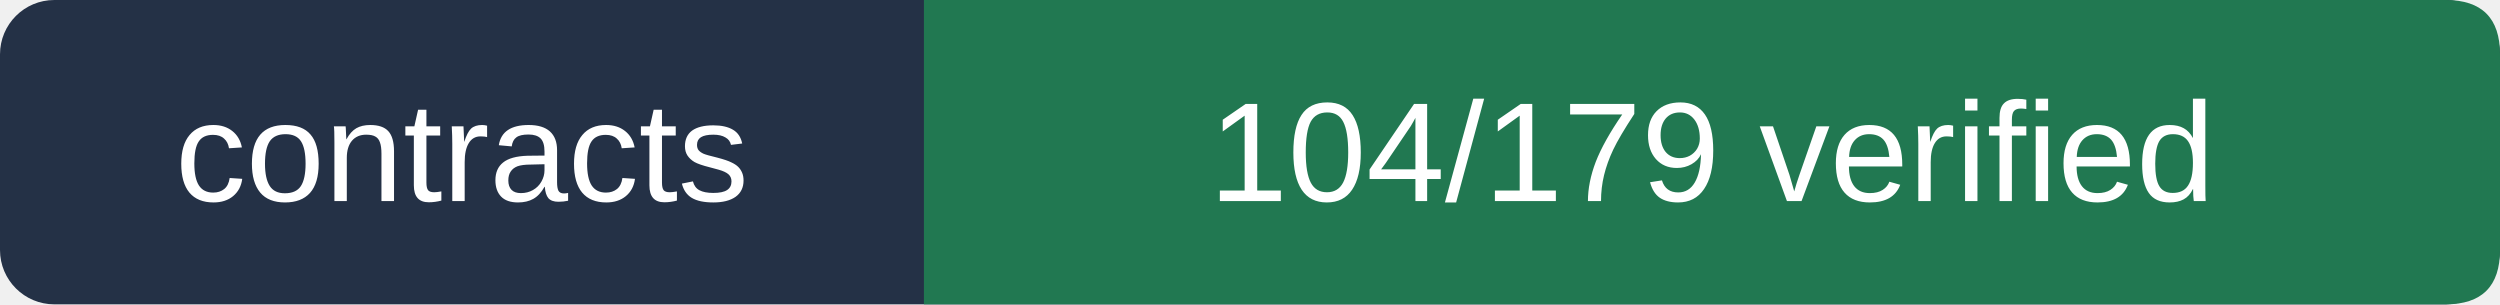
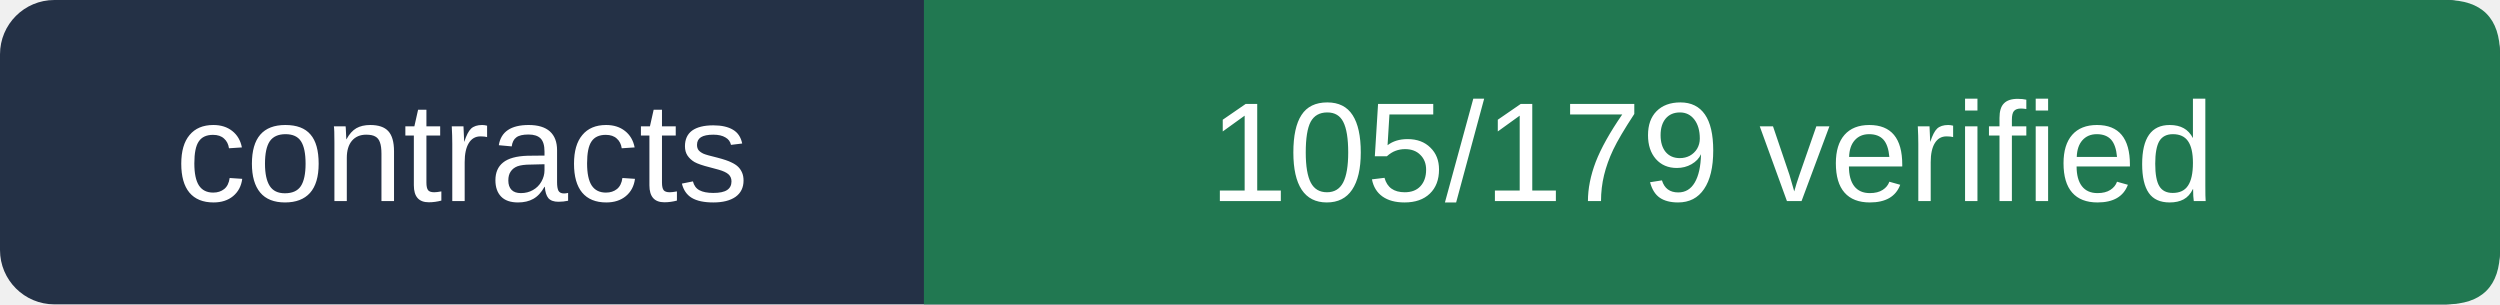
- <svg xmlns="http://www.w3.org/2000/svg" viewBox="0 0 230 28" width="230" height="28" role="img" aria-label="contracts 104/179 verified">
+ <svg xmlns="http://www.w3.org/2000/svg" viewBox="0 0 230 28" width="230" height="28" role="img" aria-label="contracts 105/179 verified">
  <rect width="230" height="28" rx="5" fill="#243146" />
  <path d="M85 0 H225 Q230 0 230 5 V23 Q230 28 225 28 H85Z" fill="#217851" />
  <g fill="#ffffff" font-size="13" font-family="Arial,sans-serif">
    <text x="42.5" y="18.5" text-anchor="middle">contracts</text>
-     <text x="157.5" y="18.5" text-anchor="middle">104/179 verified</text>
+     <text x="157.5" y="18.5" text-anchor="middle">105/179 verified</text>
  </g>
</svg>
